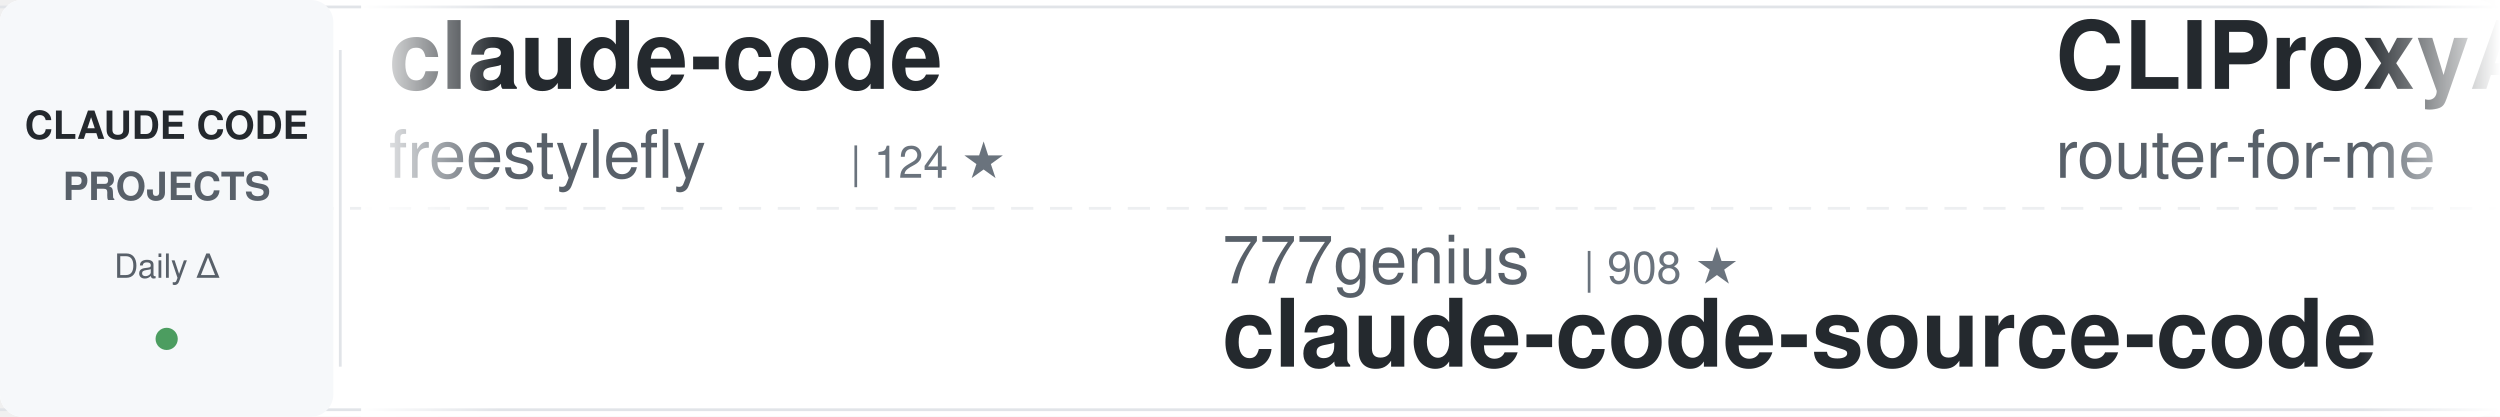
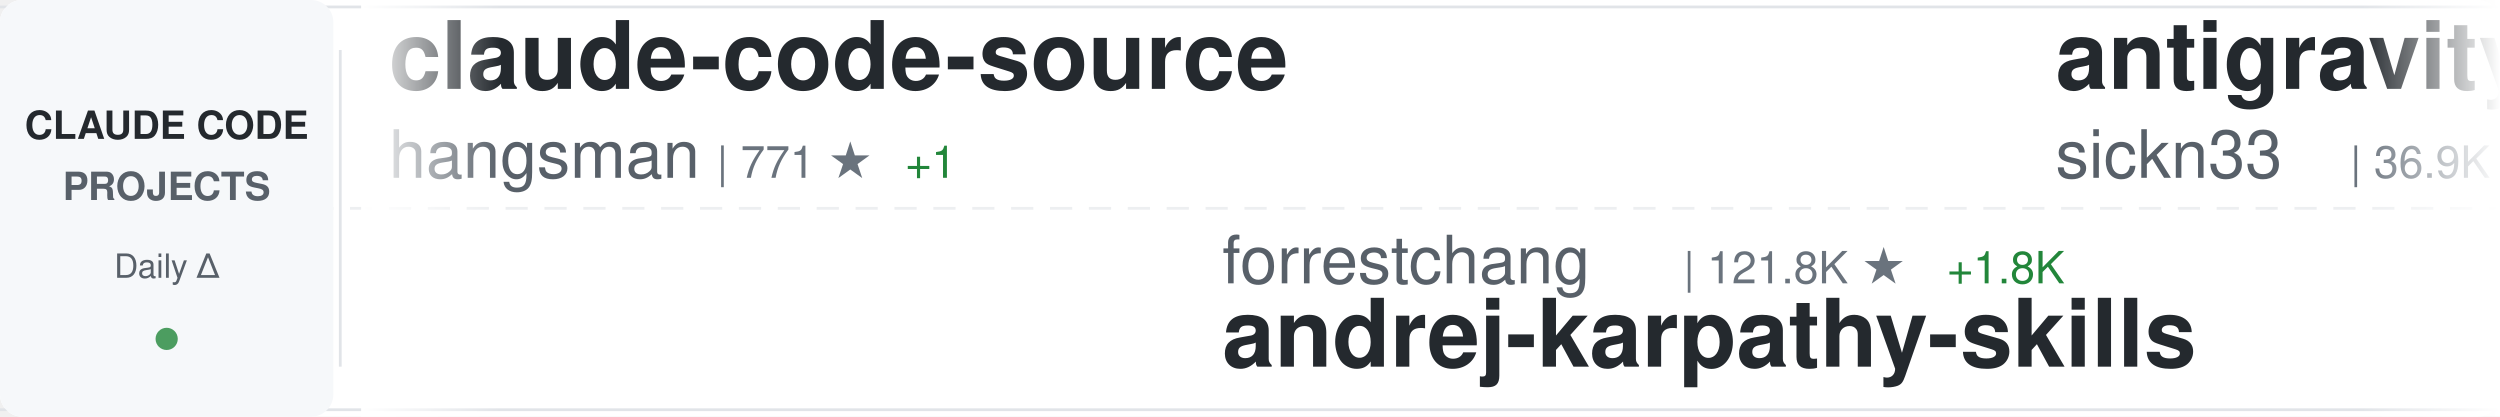
<svg xmlns="http://www.w3.org/2000/svg" width="900" height="150">
  <defs>
    <linearGradient id="awesomeLeftFade" x1="0%" y1="0%" x2="100%" y2="0%">
      <stop offset="0%" style="stop-color:#ffffff;stop-opacity:1" />
      <stop offset="100%" style="stop-color:#ffffff;stop-opacity:0" />
    </linearGradient>
    <linearGradient id="awesomeRightFade" x1="0%" y1="0%" x2="100%" y2="0%">
      <stop offset="0%" style="stop-color:#ffffff;stop-opacity:0" />
      <stop offset="100%" style="stop-color:#ffffff;stop-opacity:1" />
    </linearGradient>
  </defs>
  <rect width="900" height="150" fill="#ffffff" rx="8" />
  <rect x="0" y="2" width="900" height="1" fill="#e1e4e8" />
  <rect x="0" y="147" width="900" height="1" fill="#e1e4e8" />
  <line x1="0" y1="75" x2="900" y2="75" stroke="#e1e4e8" stroke-width="1" stroke-dasharray="8 6" opacity="0.6" />
  <rect x="0" y="0" width="120" height="150" fill="#f6f8fa" rx="8" />
  <text x="60" y="50" font-family="-apple-system, BlinkMacSystemFont, 'Segoe UI', Helvetica, Arial, sans-serif" font-size="14" font-weight="600" fill="#24292e" text-anchor="middle">CLAUDE CODE</text>
  <text x="60" y="72" font-family="-apple-system, BlinkMacSystemFont, 'Segoe UI', Helvetica, Arial, sans-serif" font-size="14" font-weight="600" fill="#586069" text-anchor="middle">PROJECTS</text>
  <text x="60" y="100" font-family="-apple-system, BlinkMacSystemFont, 'Segoe UI', Helvetica, Arial, sans-serif" font-size="12" font-weight="500" fill="#586069" text-anchor="middle">Daily Δ</text>
  <circle cx="60" cy="122" r="4" fill="#22863a" opacity="0.8" />
  <rect x="122" y="18" width="1" height="114" fill="#e1e4e8" />
  <clipPath id="awesomeTickerClip">
    <rect x="130" y="0" width="770" height="150" />
  </clipPath>
  <g clip-path="url(#awesomeTickerClip)">
    <g id="awesomeTickerItems">
      <animateTransform attributeName="transform" attributeType="XML" type="translate" from="0 0" to="-3000 0" dur="54s" repeatCount="indefinite" />
      <g transform="translate(0, 0)">
-         <text x="140" y="32" font-family="-apple-system, BlinkMacSystemFont, 'Segoe UI', Helvetica, Arial, sans-serif" font-size="34" font-weight="600" fill="#24292e">claude-code</text>
-         <text x="140" y="64" font-family="-apple-system, BlinkMacSystemFont, 'Segoe UI', Helvetica, Arial, sans-serif" font-size="24" font-weight="400" fill="#586069">freestylefly</text>
-         <text x="306" y="64" font-family="-apple-system, BlinkMacSystemFont, 'Segoe UI', Helvetica, Arial, sans-serif" font-size="16" font-weight="500" fill="#6a737d">| 124 ★</text>
+         <text x="140" y="32" font-family="-apple-system, BlinkMacSystemFont, 'Segoe UI', Helvetica, Arial, sans-serif" font-size="34" font-weight="600" fill="#24292e">claude-code-source</text>
+         <text x="140" y="64" font-family="-apple-system, BlinkMacSystemFont, 'Segoe UI', Helvetica, Arial, sans-serif" font-size="24" font-weight="400" fill="#586069">hangsman</text>
+         <text x="258" y="64" font-family="-apple-system, BlinkMacSystemFont, 'Segoe UI', Helvetica, Arial, sans-serif" font-size="16" font-weight="500" fill="#6a737d">| 771 ★</text>
+         <text x="326" y="64" font-family="-apple-system, BlinkMacSystemFont, 'Segoe UI', Helvetica, Arial, sans-serif" font-size="16" font-weight="500" fill="#22863a"> +1</text>
      </g>
      <g transform="translate(300, 0)">
-         <text x="140" y="102" font-family="-apple-system, BlinkMacSystemFont, 'Segoe UI', Helvetica, Arial, sans-serif" font-size="24" font-weight="400" fill="#586069">777genius</text>
-         <text x="270" y="102" font-family="-apple-system, BlinkMacSystemFont, 'Segoe UI', Helvetica, Arial, sans-serif" font-size="16" font-weight="500" fill="#6a737d">| 908 ★</text>
-         <text x="140" y="132" font-family="-apple-system, BlinkMacSystemFont, 'Segoe UI', Helvetica, Arial, sans-serif" font-size="34" font-weight="600" fill="#24292e">claude-code-source-code</text>
+         <text x="140" y="102" font-family="-apple-system, BlinkMacSystemFont, 'Segoe UI', Helvetica, Arial, sans-serif" font-size="24" font-weight="400" fill="#586069">forrestchang</text>
+         <text x="306" y="102" font-family="-apple-system, BlinkMacSystemFont, 'Segoe UI', Helvetica, Arial, sans-serif" font-size="16" font-weight="500" fill="#6a737d">| 121.8K ★</text>
+         <text x="401" y="102" font-family="-apple-system, BlinkMacSystemFont, 'Segoe UI', Helvetica, Arial, sans-serif" font-size="16" font-weight="500" fill="#22863a"> +1.8K</text>
+         <text x="140" y="132" font-family="-apple-system, BlinkMacSystemFont, 'Segoe UI', Helvetica, Arial, sans-serif" font-size="34" font-weight="600" fill="#24292e">andrej-karpathy-skills</text>
      </g>
      <g transform="translate(600, 0)">
-         <text x="140" y="32" font-family="-apple-system, BlinkMacSystemFont, 'Segoe UI', Helvetica, Arial, sans-serif" font-size="34" font-weight="600" fill="#24292e">CLIProxyAPI</text>
-         <text x="140" y="64" font-family="-apple-system, BlinkMacSystemFont, 'Segoe UI', Helvetica, Arial, sans-serif" font-size="24" font-weight="400" fill="#586069">router-for-me</text>
-         <text x="318" y="64" font-family="-apple-system, BlinkMacSystemFont, 'Segoe UI', Helvetica, Arial, sans-serif" font-size="16" font-weight="500" fill="#6a737d">| 31.5K ★</text>
-         <text x="404" y="64" font-family="-apple-system, BlinkMacSystemFont, 'Segoe UI', Helvetica, Arial, sans-serif" font-size="16" font-weight="500" fill="#22863a"> +234</text>
+         <text x="140" y="32" font-family="-apple-system, BlinkMacSystemFont, 'Segoe UI', Helvetica, Arial, sans-serif" font-size="34" font-weight="600" fill="#24292e">antigravity-awesome-skil...</text>
+         <text x="140" y="64" font-family="-apple-system, BlinkMacSystemFont, 'Segoe UI', Helvetica, Arial, sans-serif" font-size="24" font-weight="400" fill="#586069">sickn33</text>
+         <text x="246" y="64" font-family="-apple-system, BlinkMacSystemFont, 'Segoe UI', Helvetica, Arial, sans-serif" font-size="16" font-weight="500" fill="#6a737d">| 36.9K ★</text>
+         <text x="332" y="64" font-family="-apple-system, BlinkMacSystemFont, 'Segoe UI', Helvetica, Arial, sans-serif" font-size="16" font-weight="500" fill="#22863a"> +114</text>
      </g>
      <g transform="translate(900, 0)">
-         <text x="140" y="102" font-family="-apple-system, BlinkMacSystemFont, 'Segoe UI', Helvetica, Arial, sans-serif" font-size="24" font-weight="400" fill="#586069">alex000kim</text>
-         <text x="282" y="102" font-family="-apple-system, BlinkMacSystemFont, 'Segoe UI', Helvetica, Arial, sans-serif" font-size="16" font-weight="500" fill="#6a737d">| 225 ★</text>
+         <text x="140" y="102" font-family="-apple-system, BlinkMacSystemFont, 'Segoe UI', Helvetica, Arial, sans-serif" font-size="24" font-weight="400" fill="#586069">chiragjoshi12</text>
+         <text x="318" y="102" font-family="-apple-system, BlinkMacSystemFont, 'Segoe UI', Helvetica, Arial, sans-serif" font-size="16" font-weight="500" fill="#6a737d">| 197 ★</text>
+         <text x="386" y="102" font-family="-apple-system, BlinkMacSystemFont, 'Segoe UI', Helvetica, Arial, sans-serif" font-size="16" font-weight="500" fill="#22863a"> +1</text>
        <text x="140" y="132" font-family="-apple-system, BlinkMacSystemFont, 'Segoe UI', Helvetica, Arial, sans-serif" font-size="34" font-weight="600" fill="#24292e">claude-code</text>
      </g>
      <g transform="translate(1200, 0)">
-         <text x="140" y="32" font-family="-apple-system, BlinkMacSystemFont, 'Segoe UI', Helvetica, Arial, sans-serif" font-size="34" font-weight="600" fill="#24292e">everything-claude-code</text>
-         <text x="140" y="64" font-family="-apple-system, BlinkMacSystemFont, 'Segoe UI', Helvetica, Arial, sans-serif" font-size="24" font-weight="400" fill="#586069">affaan-m</text>
-         <text x="258" y="64" font-family="-apple-system, BlinkMacSystemFont, 'Segoe UI', Helvetica, Arial, sans-serif" font-size="16" font-weight="500" fill="#6a737d">| 176.2K ★</text>
-         <text x="353" y="64" font-family="-apple-system, BlinkMacSystemFont, 'Segoe UI', Helvetica, Arial, sans-serif" font-size="16" font-weight="500" fill="#22863a"> +671</text>
+         <text x="140" y="32" font-family="-apple-system, BlinkMacSystemFont, 'Segoe UI', Helvetica, Arial, sans-serif" font-size="34" font-weight="600" fill="#24292e">claude-code-settings</text>
+         <text x="140" y="64" font-family="-apple-system, BlinkMacSystemFont, 'Segoe UI', Helvetica, Arial, sans-serif" font-size="24" font-weight="400" fill="#586069">feiskyer</text>
+         <text x="258" y="64" font-family="-apple-system, BlinkMacSystemFont, 'Segoe UI', Helvetica, Arial, sans-serif" font-size="16" font-weight="500" fill="#6a737d">| 1.5K ★</text>
+         <text x="335" y="64" font-family="-apple-system, BlinkMacSystemFont, 'Segoe UI', Helvetica, Arial, sans-serif" font-size="16" font-weight="500" fill="#22863a"> +1</text>
      </g>
      <g transform="translate(1500, 0)">
-         <text x="140" y="102" font-family="-apple-system, BlinkMacSystemFont, 'Segoe UI', Helvetica, Arial, sans-serif" font-size="24" font-weight="400" fill="#586069">T-Lab-CUHKSZ</text>
-         <text x="306" y="102" font-family="-apple-system, BlinkMacSystemFont, 'Segoe UI', Helvetica, Arial, sans-serif" font-size="16" font-weight="500" fill="#6a737d">| 309 ★</text>
-         <text x="140" y="132" font-family="-apple-system, BlinkMacSystemFont, 'Segoe UI', Helvetica, Arial, sans-serif" font-size="34" font-weight="600" fill="#24292e">claude-code</text>
+         <text x="140" y="102" font-family="-apple-system, BlinkMacSystemFont, 'Segoe UI', Helvetica, Arial, sans-serif" font-size="24" font-weight="400" fill="#586069">https-deeplearning-ai</text>
+         <text x="414" y="102" font-family="-apple-system, BlinkMacSystemFont, 'Segoe UI', Helvetica, Arial, sans-serif" font-size="16" font-weight="500" fill="#6a737d">| 508 ★</text>
+         <text x="140" y="132" font-family="-apple-system, BlinkMacSystemFont, 'Segoe UI', Helvetica, Arial, sans-serif" font-size="34" font-weight="600" fill="#24292e">sc-claude-code-files</text>
      </g>
      <g transform="translate(1800, 0)">
-         <text x="140" y="32" font-family="-apple-system, BlinkMacSystemFont, 'Segoe UI', Helvetica, Arial, sans-serif" font-size="34" font-weight="600" fill="#24292e">Claude-Code-Game-Studios</text>
-         <text x="140" y="64" font-family="-apple-system, BlinkMacSystemFont, 'Segoe UI', Helvetica, Arial, sans-serif" font-size="24" font-weight="400" fill="#586069">Donchitos</text>
-         <text x="270" y="64" font-family="-apple-system, BlinkMacSystemFont, 'Segoe UI', Helvetica, Arial, sans-serif" font-size="16" font-weight="500" fill="#6a737d">| 17.8K ★</text>
-         <text x="356" y="64" font-family="-apple-system, BlinkMacSystemFont, 'Segoe UI', Helvetica, Arial, sans-serif" font-size="16" font-weight="500" fill="#22863a"> +123</text>
+         <text x="140" y="32" font-family="-apple-system, BlinkMacSystemFont, 'Segoe UI', Helvetica, Arial, sans-serif" font-size="34" font-weight="600" fill="#24292e">claude-code</text>
+         <text x="140" y="64" font-family="-apple-system, BlinkMacSystemFont, 'Segoe UI', Helvetica, Arial, sans-serif" font-size="24" font-weight="400" fill="#586069">T-Lab-CUHKSZ</text>
+         <text x="306" y="64" font-family="-apple-system, BlinkMacSystemFont, 'Segoe UI', Helvetica, Arial, sans-serif" font-size="16" font-weight="500" fill="#6a737d">| 309 ★</text>
      </g>
      <g transform="translate(2100, 0)">
-         <text x="140" y="102" font-family="-apple-system, BlinkMacSystemFont, 'Segoe UI', Helvetica, Arial, sans-serif" font-size="24" font-weight="400" fill="#586069">huangserva</text>
-         <text x="282" y="102" font-family="-apple-system, BlinkMacSystemFont, 'Segoe UI', Helvetica, Arial, sans-serif" font-size="16" font-weight="500" fill="#6a737d">| 577 ★</text>
-         <text x="350" y="102" font-family="-apple-system, BlinkMacSystemFont, 'Segoe UI', Helvetica, Arial, sans-serif" font-size="16" font-weight="500" fill="#22863a"> +2</text>
-         <text x="140" y="132" font-family="-apple-system, BlinkMacSystemFont, 'Segoe UI', Helvetica, Arial, sans-serif" font-size="34" font-weight="600" fill="#24292e">claude-code-cli</text>
+         <text x="140" y="102" font-family="-apple-system, BlinkMacSystemFont, 'Segoe UI', Helvetica, Arial, sans-serif" font-size="24" font-weight="400" fill="#586069">fuergaosi233</text>
+         <text x="306" y="102" font-family="-apple-system, BlinkMacSystemFont, 'Segoe UI', Helvetica, Arial, sans-serif" font-size="16" font-weight="500" fill="#6a737d">| 2.6K ★</text>
+         <text x="383" y="102" font-family="-apple-system, BlinkMacSystemFont, 'Segoe UI', Helvetica, Arial, sans-serif" font-size="16" font-weight="500" fill="#22863a"> +2</text>
+         <text x="140" y="132" font-family="-apple-system, BlinkMacSystemFont, 'Segoe UI', Helvetica, Arial, sans-serif" font-size="34" font-weight="600" fill="#24292e">claude-code-proxy</text>
      </g>
      <g transform="translate(2400, 0)">
-         <text x="140" y="32" font-family="-apple-system, BlinkMacSystemFont, 'Segoe UI', Helvetica, Arial, sans-serif" font-size="34" font-weight="600" fill="#24292e">claude-code-router</text>
-         <text x="140" y="64" font-family="-apple-system, BlinkMacSystemFont, 'Segoe UI', Helvetica, Arial, sans-serif" font-size="24" font-weight="400" fill="#586069">musistudio</text>
-         <text x="282" y="64" font-family="-apple-system, BlinkMacSystemFont, 'Segoe UI', Helvetica, Arial, sans-serif" font-size="16" font-weight="500" fill="#6a737d">| 33.7K ★</text>
-         <text x="368" y="64" font-family="-apple-system, BlinkMacSystemFont, 'Segoe UI', Helvetica, Arial, sans-serif" font-size="16" font-weight="500" fill="#22863a"> +84</text>
+         <text x="140" y="32" font-family="-apple-system, BlinkMacSystemFont, 'Segoe UI', Helvetica, Arial, sans-serif" font-size="34" font-weight="600" fill="#24292e">Claude-code</text>
+         <text x="140" y="64" font-family="-apple-system, BlinkMacSystemFont, 'Segoe UI', Helvetica, Arial, sans-serif" font-size="24" font-weight="400" fill="#586069">zstmfhy</text>
+         <text x="246" y="64" font-family="-apple-system, BlinkMacSystemFont, 'Segoe UI', Helvetica, Arial, sans-serif" font-size="16" font-weight="500" fill="#6a737d">| 190 ★</text>
      </g>
      <g transform="translate(2700, 0)">
-         <text x="140" y="102" font-family="-apple-system, BlinkMacSystemFont, 'Segoe UI', Helvetica, Arial, sans-serif" font-size="24" font-weight="400" fill="#586069">Onewon</text>
-         <text x="234" y="102" font-family="-apple-system, BlinkMacSystemFont, 'Segoe UI', Helvetica, Arial, sans-serif" font-size="16" font-weight="500" fill="#6a737d">| 179 ★</text>
-         <text x="140" y="132" font-family="-apple-system, BlinkMacSystemFont, 'Segoe UI', Helvetica, Arial, sans-serif" font-size="34" font-weight="600" fill="#24292e">claude-code</text>
+         <text x="140" y="102" font-family="-apple-system, BlinkMacSystemFont, 'Segoe UI', Helvetica, Arial, sans-serif" font-size="24" font-weight="400" fill="#586069">ChinaSiro</text>
+         <text x="270" y="102" font-family="-apple-system, BlinkMacSystemFont, 'Segoe UI', Helvetica, Arial, sans-serif" font-size="16" font-weight="500" fill="#6a737d">| 9.1K ★</text>
+         <text x="347" y="102" font-family="-apple-system, BlinkMacSystemFont, 'Segoe UI', Helvetica, Arial, sans-serif" font-size="16" font-weight="500" fill="#22863a"> +12</text>
+         <text x="140" y="132" font-family="-apple-system, BlinkMacSystemFont, 'Segoe UI', Helvetica, Arial, sans-serif" font-size="34" font-weight="600" fill="#24292e">claude-code-sourcemap</text>
      </g>
      <g transform="translate(3000, 0)">
-         <text x="140" y="32" font-family="-apple-system, BlinkMacSystemFont, 'Segoe UI', Helvetica, Arial, sans-serif" font-size="34" font-weight="600" fill="#24292e">claude-code</text>
-         <text x="140" y="64" font-family="-apple-system, BlinkMacSystemFont, 'Segoe UI', Helvetica, Arial, sans-serif" font-size="24" font-weight="400" fill="#586069">freestylefly</text>
-         <text x="306" y="64" font-family="-apple-system, BlinkMacSystemFont, 'Segoe UI', Helvetica, Arial, sans-serif" font-size="16" font-weight="500" fill="#6a737d">| 124 ★</text>
+         <text x="140" y="32" font-family="-apple-system, BlinkMacSystemFont, 'Segoe UI', Helvetica, Arial, sans-serif" font-size="34" font-weight="600" fill="#24292e">claude-code-source</text>
+         <text x="140" y="64" font-family="-apple-system, BlinkMacSystemFont, 'Segoe UI', Helvetica, Arial, sans-serif" font-size="24" font-weight="400" fill="#586069">hangsman</text>
+         <text x="258" y="64" font-family="-apple-system, BlinkMacSystemFont, 'Segoe UI', Helvetica, Arial, sans-serif" font-size="16" font-weight="500" fill="#6a737d">| 771 ★</text>
+         <text x="326" y="64" font-family="-apple-system, BlinkMacSystemFont, 'Segoe UI', Helvetica, Arial, sans-serif" font-size="16" font-weight="500" fill="#22863a"> +1</text>
      </g>
      <g transform="translate(3300, 0)">
-         <text x="140" y="102" font-family="-apple-system, BlinkMacSystemFont, 'Segoe UI', Helvetica, Arial, sans-serif" font-size="24" font-weight="400" fill="#586069">777genius</text>
-         <text x="270" y="102" font-family="-apple-system, BlinkMacSystemFont, 'Segoe UI', Helvetica, Arial, sans-serif" font-size="16" font-weight="500" fill="#6a737d">| 908 ★</text>
-         <text x="140" y="132" font-family="-apple-system, BlinkMacSystemFont, 'Segoe UI', Helvetica, Arial, sans-serif" font-size="34" font-weight="600" fill="#24292e">claude-code-source-code</text>
+         <text x="140" y="102" font-family="-apple-system, BlinkMacSystemFont, 'Segoe UI', Helvetica, Arial, sans-serif" font-size="24" font-weight="400" fill="#586069">forrestchang</text>
+         <text x="306" y="102" font-family="-apple-system, BlinkMacSystemFont, 'Segoe UI', Helvetica, Arial, sans-serif" font-size="16" font-weight="500" fill="#6a737d">| 121.8K ★</text>
+         <text x="401" y="102" font-family="-apple-system, BlinkMacSystemFont, 'Segoe UI', Helvetica, Arial, sans-serif" font-size="16" font-weight="500" fill="#22863a"> +1.8K</text>
+         <text x="140" y="132" font-family="-apple-system, BlinkMacSystemFont, 'Segoe UI', Helvetica, Arial, sans-serif" font-size="34" font-weight="600" fill="#24292e">andrej-karpathy-skills</text>
      </g>
      <g transform="translate(3600, 0)">
-         <text x="140" y="32" font-family="-apple-system, BlinkMacSystemFont, 'Segoe UI', Helvetica, Arial, sans-serif" font-size="34" font-weight="600" fill="#24292e">CLIProxyAPI</text>
-         <text x="140" y="64" font-family="-apple-system, BlinkMacSystemFont, 'Segoe UI', Helvetica, Arial, sans-serif" font-size="24" font-weight="400" fill="#586069">router-for-me</text>
-         <text x="318" y="64" font-family="-apple-system, BlinkMacSystemFont, 'Segoe UI', Helvetica, Arial, sans-serif" font-size="16" font-weight="500" fill="#6a737d">| 31.5K ★</text>
-         <text x="404" y="64" font-family="-apple-system, BlinkMacSystemFont, 'Segoe UI', Helvetica, Arial, sans-serif" font-size="16" font-weight="500" fill="#22863a"> +234</text>
+         <text x="140" y="32" font-family="-apple-system, BlinkMacSystemFont, 'Segoe UI', Helvetica, Arial, sans-serif" font-size="34" font-weight="600" fill="#24292e">antigravity-awesome-skil...</text>
+         <text x="140" y="64" font-family="-apple-system, BlinkMacSystemFont, 'Segoe UI', Helvetica, Arial, sans-serif" font-size="24" font-weight="400" fill="#586069">sickn33</text>
+         <text x="246" y="64" font-family="-apple-system, BlinkMacSystemFont, 'Segoe UI', Helvetica, Arial, sans-serif" font-size="16" font-weight="500" fill="#6a737d">| 36.9K ★</text>
+         <text x="332" y="64" font-family="-apple-system, BlinkMacSystemFont, 'Segoe UI', Helvetica, Arial, sans-serif" font-size="16" font-weight="500" fill="#22863a"> +114</text>
      </g>
      <g transform="translate(3900, 0)">
-         <text x="140" y="102" font-family="-apple-system, BlinkMacSystemFont, 'Segoe UI', Helvetica, Arial, sans-serif" font-size="24" font-weight="400" fill="#586069">alex000kim</text>
-         <text x="282" y="102" font-family="-apple-system, BlinkMacSystemFont, 'Segoe UI', Helvetica, Arial, sans-serif" font-size="16" font-weight="500" fill="#6a737d">| 225 ★</text>
+         <text x="140" y="102" font-family="-apple-system, BlinkMacSystemFont, 'Segoe UI', Helvetica, Arial, sans-serif" font-size="24" font-weight="400" fill="#586069">chiragjoshi12</text>
+         <text x="318" y="102" font-family="-apple-system, BlinkMacSystemFont, 'Segoe UI', Helvetica, Arial, sans-serif" font-size="16" font-weight="500" fill="#6a737d">| 197 ★</text>
+         <text x="386" y="102" font-family="-apple-system, BlinkMacSystemFont, 'Segoe UI', Helvetica, Arial, sans-serif" font-size="16" font-weight="500" fill="#22863a"> +1</text>
        <text x="140" y="132" font-family="-apple-system, BlinkMacSystemFont, 'Segoe UI', Helvetica, Arial, sans-serif" font-size="34" font-weight="600" fill="#24292e">claude-code</text>
      </g>
    </g>
  </g>
  <rect x="130" y="0" width="50" height="150" fill="url(#awesomeLeftFade)" />
  <rect x="850" y="0" width="50" height="150" fill="url(#awesomeRightFade)" />
</svg>
